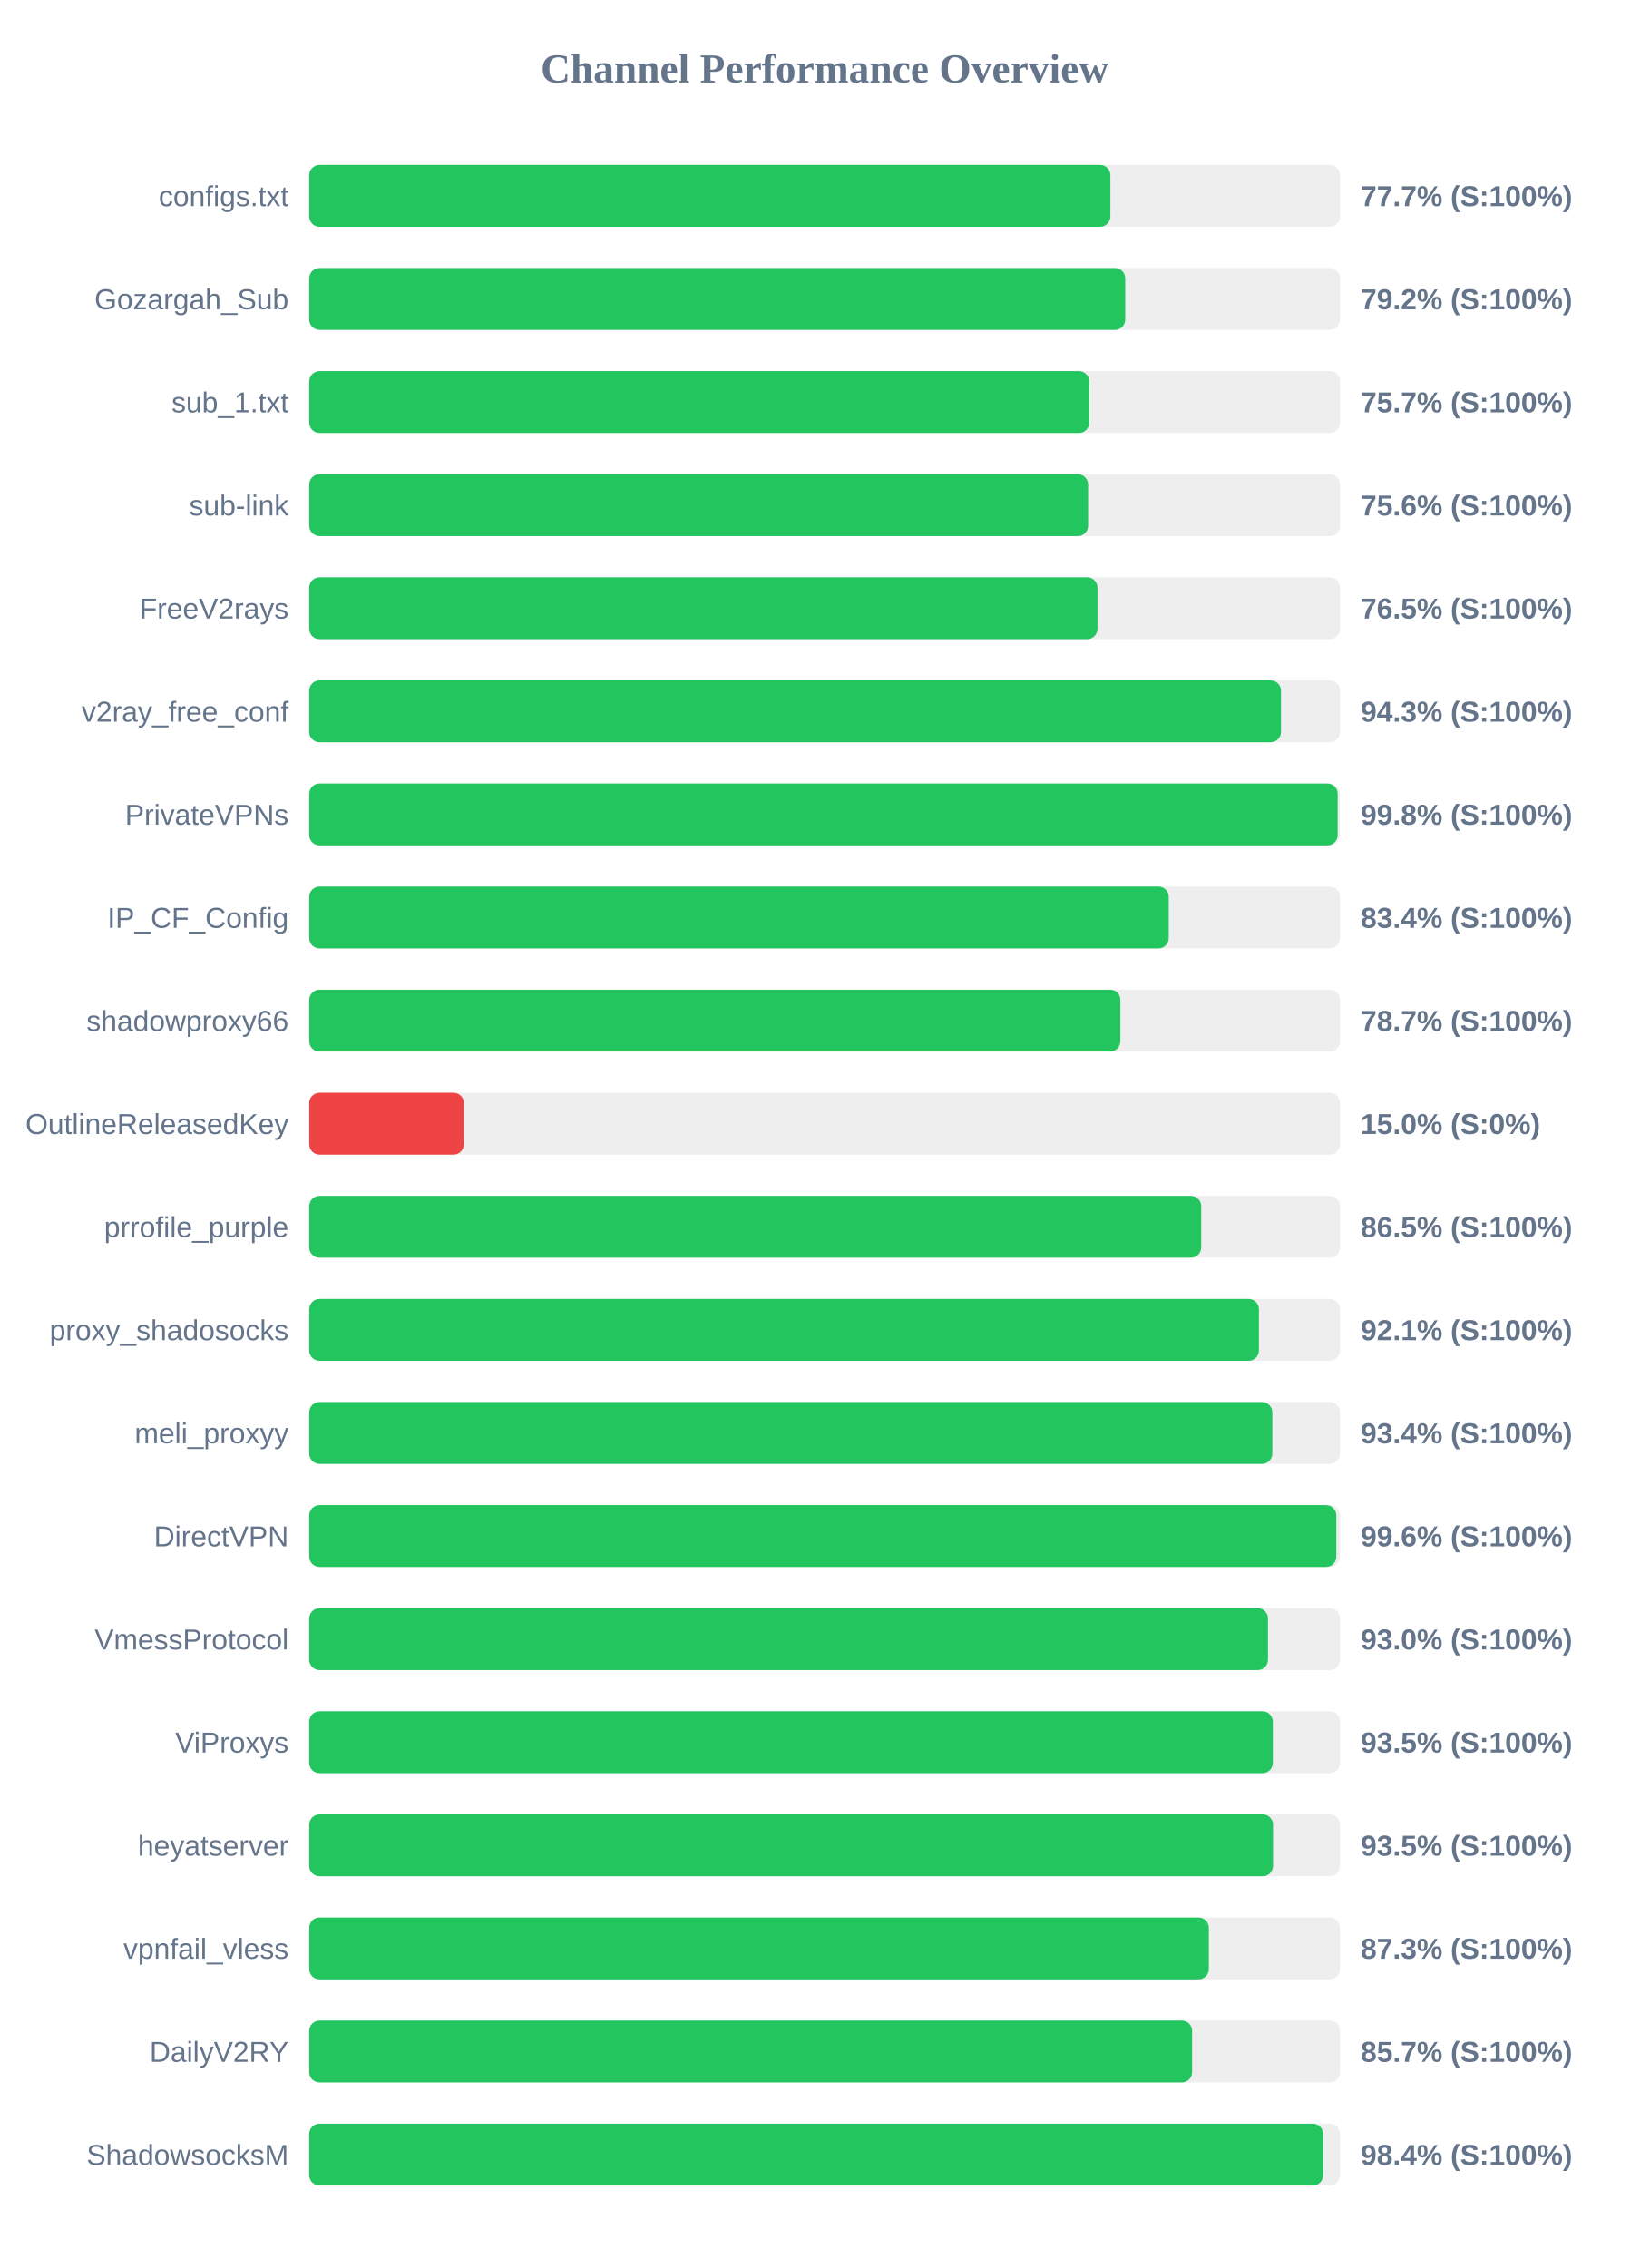
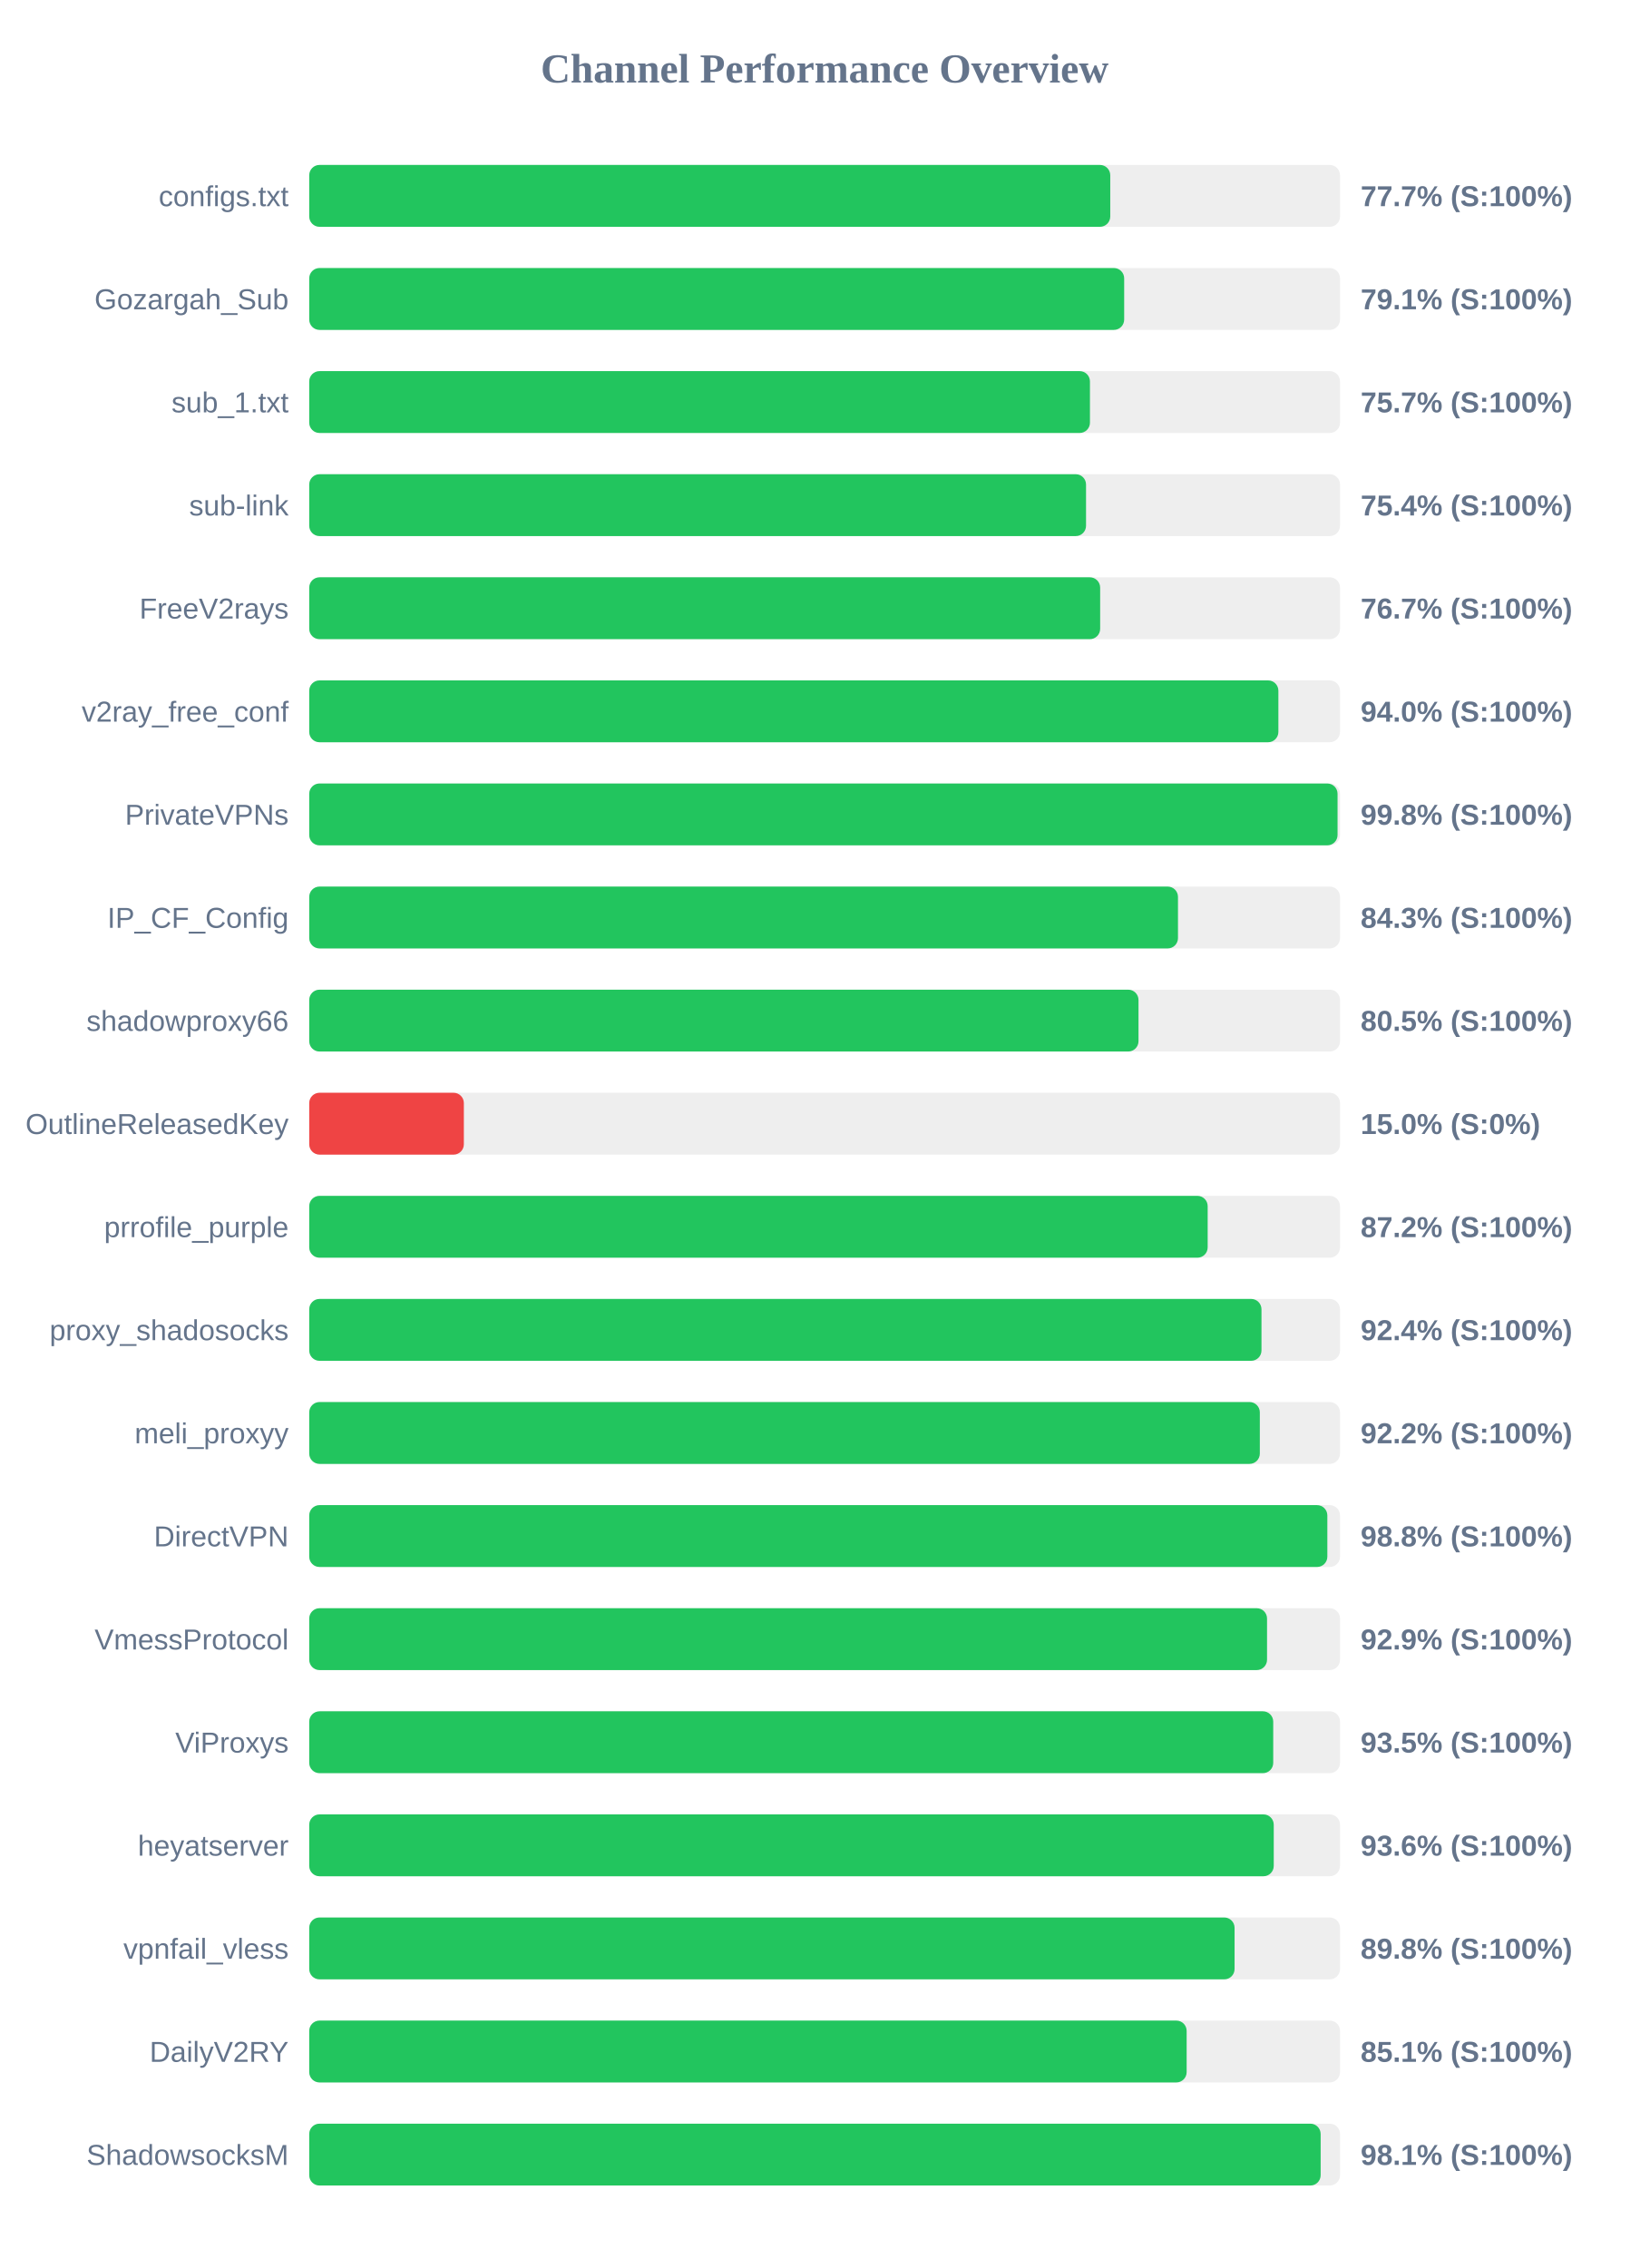
<svg xmlns="http://www.w3.org/2000/svg" width="800" height="1100" version="1.1">
  <style>
        .row { font: 14px Arial; fill: #64748b; }
        .score { font: bold 14px Arial; fill: #64748b; }
    </style>
  <text x="400" y="40" text-anchor="middle" font-size="20px" font-weight="bold" fill="#64748b">Channel Performance Overview</text>
  <rect x="150" y="80" width="500" height="30" fill="#eee" rx="5" />
-   <rect x="150" y="80" width="388.6" height="30" fill="#22c55e" rx="5" />
+   <rect x="150" y="80" width="388.55" height="30" fill="#22c55e" rx="5" />
  <text x="140" y="100" text-anchor="end" class="row">configs.txt</text>
  <text x="660" y="100" text-anchor="start" class="score">77.7% (S:100%)</text>
  <rect x="150" y="130" width="500" height="30" fill="#eee" rx="5" />
-   <rect x="150" y="130" width="395.8" height="30" fill="#22c55e" rx="5" />
+   <rect x="150" y="130" width="395.3" height="30" fill="#22c55e" rx="5" />
  <text x="140" y="150" text-anchor="end" class="row">Gozargah_Sub</text>
-   <text x="660" y="150" text-anchor="start" class="score">79.2% (S:100%)</text>
+   <text x="660" y="150" text-anchor="start" class="score">79.1% (S:100%)</text>
  <rect x="150" y="180" width="500" height="30" fill="#eee" rx="5" />
-   <rect x="150" y="180" width="378.35" height="30" fill="#22c55e" rx="5" />
+   <rect x="150" y="180" width="378.7" height="30" fill="#22c55e" rx="5" />
  <text x="140" y="200" text-anchor="end" class="row">sub_1.txt</text>
  <text x="660" y="200" text-anchor="start" class="score">75.7% (S:100%)</text>
  <rect x="150" y="230" width="500" height="30" fill="#eee" rx="5" />
-   <rect x="150" y="230" width="377.8" height="30" fill="#22c55e" rx="5" />
+   <rect x="150" y="230" width="376.8" height="30" fill="#22c55e" rx="5" />
  <text x="140" y="250" text-anchor="end" class="row">sub-link</text>
-   <text x="660" y="250" text-anchor="start" class="score">75.6% (S:100%)</text>
+   <text x="660" y="250" text-anchor="start" class="score">75.4% (S:100%)</text>
  <rect x="150" y="280" width="500" height="30" fill="#eee" rx="5" />
-   <rect x="150" y="280" width="382.35" height="30" fill="#22c55e" rx="5" />
+   <rect x="150" y="280" width="383.65" height="30" fill="#22c55e" rx="5" />
  <text x="140" y="300" text-anchor="end" class="row">FreeV2rays</text>
-   <text x="660" y="300" text-anchor="start" class="score">76.5% (S:100%)</text>
+   <text x="660" y="300" text-anchor="start" class="score">76.7% (S:100%)</text>
  <rect x="150" y="330" width="500" height="30" fill="#eee" rx="5" />
-   <rect x="150" y="330" width="471.35" height="30" fill="#22c55e" rx="5" />
+   <rect x="150" y="330" width="470.1" height="30" fill="#22c55e" rx="5" />
  <text x="140" y="350" text-anchor="end" class="row">v2ray_free_conf</text>
-   <text x="660" y="350" text-anchor="start" class="score">94.3% (S:100%)</text>
+   <text x="660" y="350" text-anchor="start" class="score">94.0% (S:100%)</text>
  <rect x="150" y="380" width="500" height="30" fill="#eee" rx="5" />
-   <rect x="150" y="380" width="498.85" height="30" fill="#22c55e" rx="5" />
+   <rect x="150" y="380" width="498.8" height="30" fill="#22c55e" rx="5" />
  <text x="140" y="400" text-anchor="end" class="row">PrivateVPNs</text>
  <text x="660" y="400" text-anchor="start" class="score">99.8% (S:100%)</text>
  <rect x="150" y="430" width="500" height="30" fill="#eee" rx="5" />
-   <rect x="150" y="430" width="416.9" height="30" fill="#22c55e" rx="5" />
+   <rect x="150" y="430" width="421.4" height="30" fill="#22c55e" rx="5" />
  <text x="140" y="450" text-anchor="end" class="row">IP_CF_Config</text>
-   <text x="660" y="450" text-anchor="start" class="score">83.4% (S:100%)</text>
+   <text x="660" y="450" text-anchor="start" class="score">84.3% (S:100%)</text>
  <rect x="150" y="480" width="500" height="30" fill="#eee" rx="5" />
-   <rect x="150" y="480" width="393.45" height="30" fill="#22c55e" rx="5" />
+   <rect x="150" y="480" width="402.25" height="30" fill="#22c55e" rx="5" />
  <text x="140" y="500" text-anchor="end" class="row">shadowproxy66</text>
-   <text x="660" y="500" text-anchor="start" class="score">78.7% (S:100%)</text>
+   <text x="660" y="500" text-anchor="start" class="score">80.5% (S:100%)</text>
  <rect x="150" y="530" width="500" height="30" fill="#eee" rx="5" />
  <rect x="150" y="530" width="75.0" height="30" fill="#ef4444" rx="5" />
  <text x="140" y="550" text-anchor="end" class="row">OutlineReleasedKey</text>
  <text x="660" y="550" text-anchor="start" class="score">15.0% (S:0%)</text>
  <rect x="150" y="580" width="500" height="30" fill="#eee" rx="5" />
-   <rect x="150" y="580" width="432.65" height="30" fill="#22c55e" rx="5" />
+   <rect x="150" y="580" width="435.8" height="30" fill="#22c55e" rx="5" />
  <text x="140" y="600" text-anchor="end" class="row">prrofile_purple</text>
-   <text x="660" y="600" text-anchor="start" class="score">86.5% (S:100%)</text>
+   <text x="660" y="600" text-anchor="start" class="score">87.2% (S:100%)</text>
  <rect x="150" y="630" width="500" height="30" fill="#eee" rx="5" />
-   <rect x="150" y="630" width="460.65" height="30" fill="#22c55e" rx="5" />
+   <rect x="150" y="630" width="461.9" height="30" fill="#22c55e" rx="5" />
  <text x="140" y="650" text-anchor="end" class="row">proxy_shadosocks</text>
-   <text x="660" y="650" text-anchor="start" class="score">92.1% (S:100%)</text>
+   <text x="660" y="650" text-anchor="start" class="score">92.4% (S:100%)</text>
  <rect x="150" y="680" width="500" height="30" fill="#eee" rx="5" />
-   <rect x="150" y="680" width="467.15" height="30" fill="#22c55e" rx="5" />
+   <rect x="150" y="680" width="461.1" height="30" fill="#22c55e" rx="5" />
  <text x="140" y="700" text-anchor="end" class="row">meli_proxyy</text>
-   <text x="660" y="700" text-anchor="start" class="score">93.4% (S:100%)</text>
+   <text x="660" y="700" text-anchor="start" class="score">92.2% (S:100%)</text>
  <rect x="150" y="730" width="500" height="30" fill="#eee" rx="5" />
-   <rect x="150" y="730" width="498.2" height="30" fill="#22c55e" rx="5" />
+   <rect x="150" y="730" width="493.85" height="30" fill="#22c55e" rx="5" />
  <text x="140" y="750" text-anchor="end" class="row">DirectVPN</text>
-   <text x="660" y="750" text-anchor="start" class="score">99.6% (S:100%)</text>
+   <text x="660" y="750" text-anchor="start" class="score">98.8% (S:100%)</text>
  <rect x="150" y="780" width="500" height="30" fill="#eee" rx="5" />
-   <rect x="150" y="780" width="465.05" height="30" fill="#22c55e" rx="5" />
+   <rect x="150" y="780" width="464.6" height="30" fill="#22c55e" rx="5" />
  <text x="140" y="800" text-anchor="end" class="row">VmessProtocol</text>
-   <text x="660" y="800" text-anchor="start" class="score">93.0% (S:100%)</text>
+   <text x="660" y="800" text-anchor="start" class="score">92.9% (S:100%)</text>
  <rect x="150" y="830" width="500" height="30" fill="#eee" rx="5" />
-   <rect x="150" y="830" width="467.4" height="30" fill="#22c55e" rx="5" />
+   <rect x="150" y="830" width="467.6" height="30" fill="#22c55e" rx="5" />
  <text x="140" y="850" text-anchor="end" class="row">ViProxys</text>
  <text x="660" y="850" text-anchor="start" class="score">93.5% (S:100%)</text>
  <rect x="150" y="880" width="500" height="30" fill="#eee" rx="5" />
-   <rect x="150" y="880" width="467.5" height="30" fill="#22c55e" rx="5" />
+   <rect x="150" y="880" width="467.85" height="30" fill="#22c55e" rx="5" />
  <text x="140" y="900" text-anchor="end" class="row">heyatserver</text>
-   <text x="660" y="900" text-anchor="start" class="score">93.5% (S:100%)</text>
+   <text x="660" y="900" text-anchor="start" class="score">93.6% (S:100%)</text>
  <rect x="150" y="930" width="500" height="30" fill="#eee" rx="5" />
-   <rect x="150" y="930" width="436.35" height="30" fill="#22c55e" rx="5" />
+   <rect x="150" y="930" width="448.85" height="30" fill="#22c55e" rx="5" />
  <text x="140" y="950" text-anchor="end" class="row">vpnfail_vless</text>
-   <text x="660" y="950" text-anchor="start" class="score">87.3% (S:100%)</text>
+   <text x="660" y="950" text-anchor="start" class="score">89.8% (S:100%)</text>
  <rect x="150" y="980" width="500" height="30" fill="#eee" rx="5" />
-   <rect x="150" y="980" width="428.25" height="30" fill="#22c55e" rx="5" />
+   <rect x="150" y="980" width="425.6" height="30" fill="#22c55e" rx="5" />
  <text x="140" y="1000" text-anchor="end" class="row">DailyV2RY</text>
-   <text x="660" y="1000" text-anchor="start" class="score">85.7% (S:100%)</text>
+   <text x="660" y="1000" text-anchor="start" class="score">85.1% (S:100%)</text>
  <rect x="150" y="1030" width="500" height="30" fill="#eee" rx="5" />
-   <rect x="150" y="1030" width="491.8" height="30" fill="#22c55e" rx="5" />
+   <rect x="150" y="1030" width="490.6" height="30" fill="#22c55e" rx="5" />
  <text x="140" y="1050" text-anchor="end" class="row">ShadowsocksM</text>
-   <text x="660" y="1050" text-anchor="start" class="score">98.4% (S:100%)</text>
+   <text x="660" y="1050" text-anchor="start" class="score">98.1% (S:100%)</text>
</svg>
